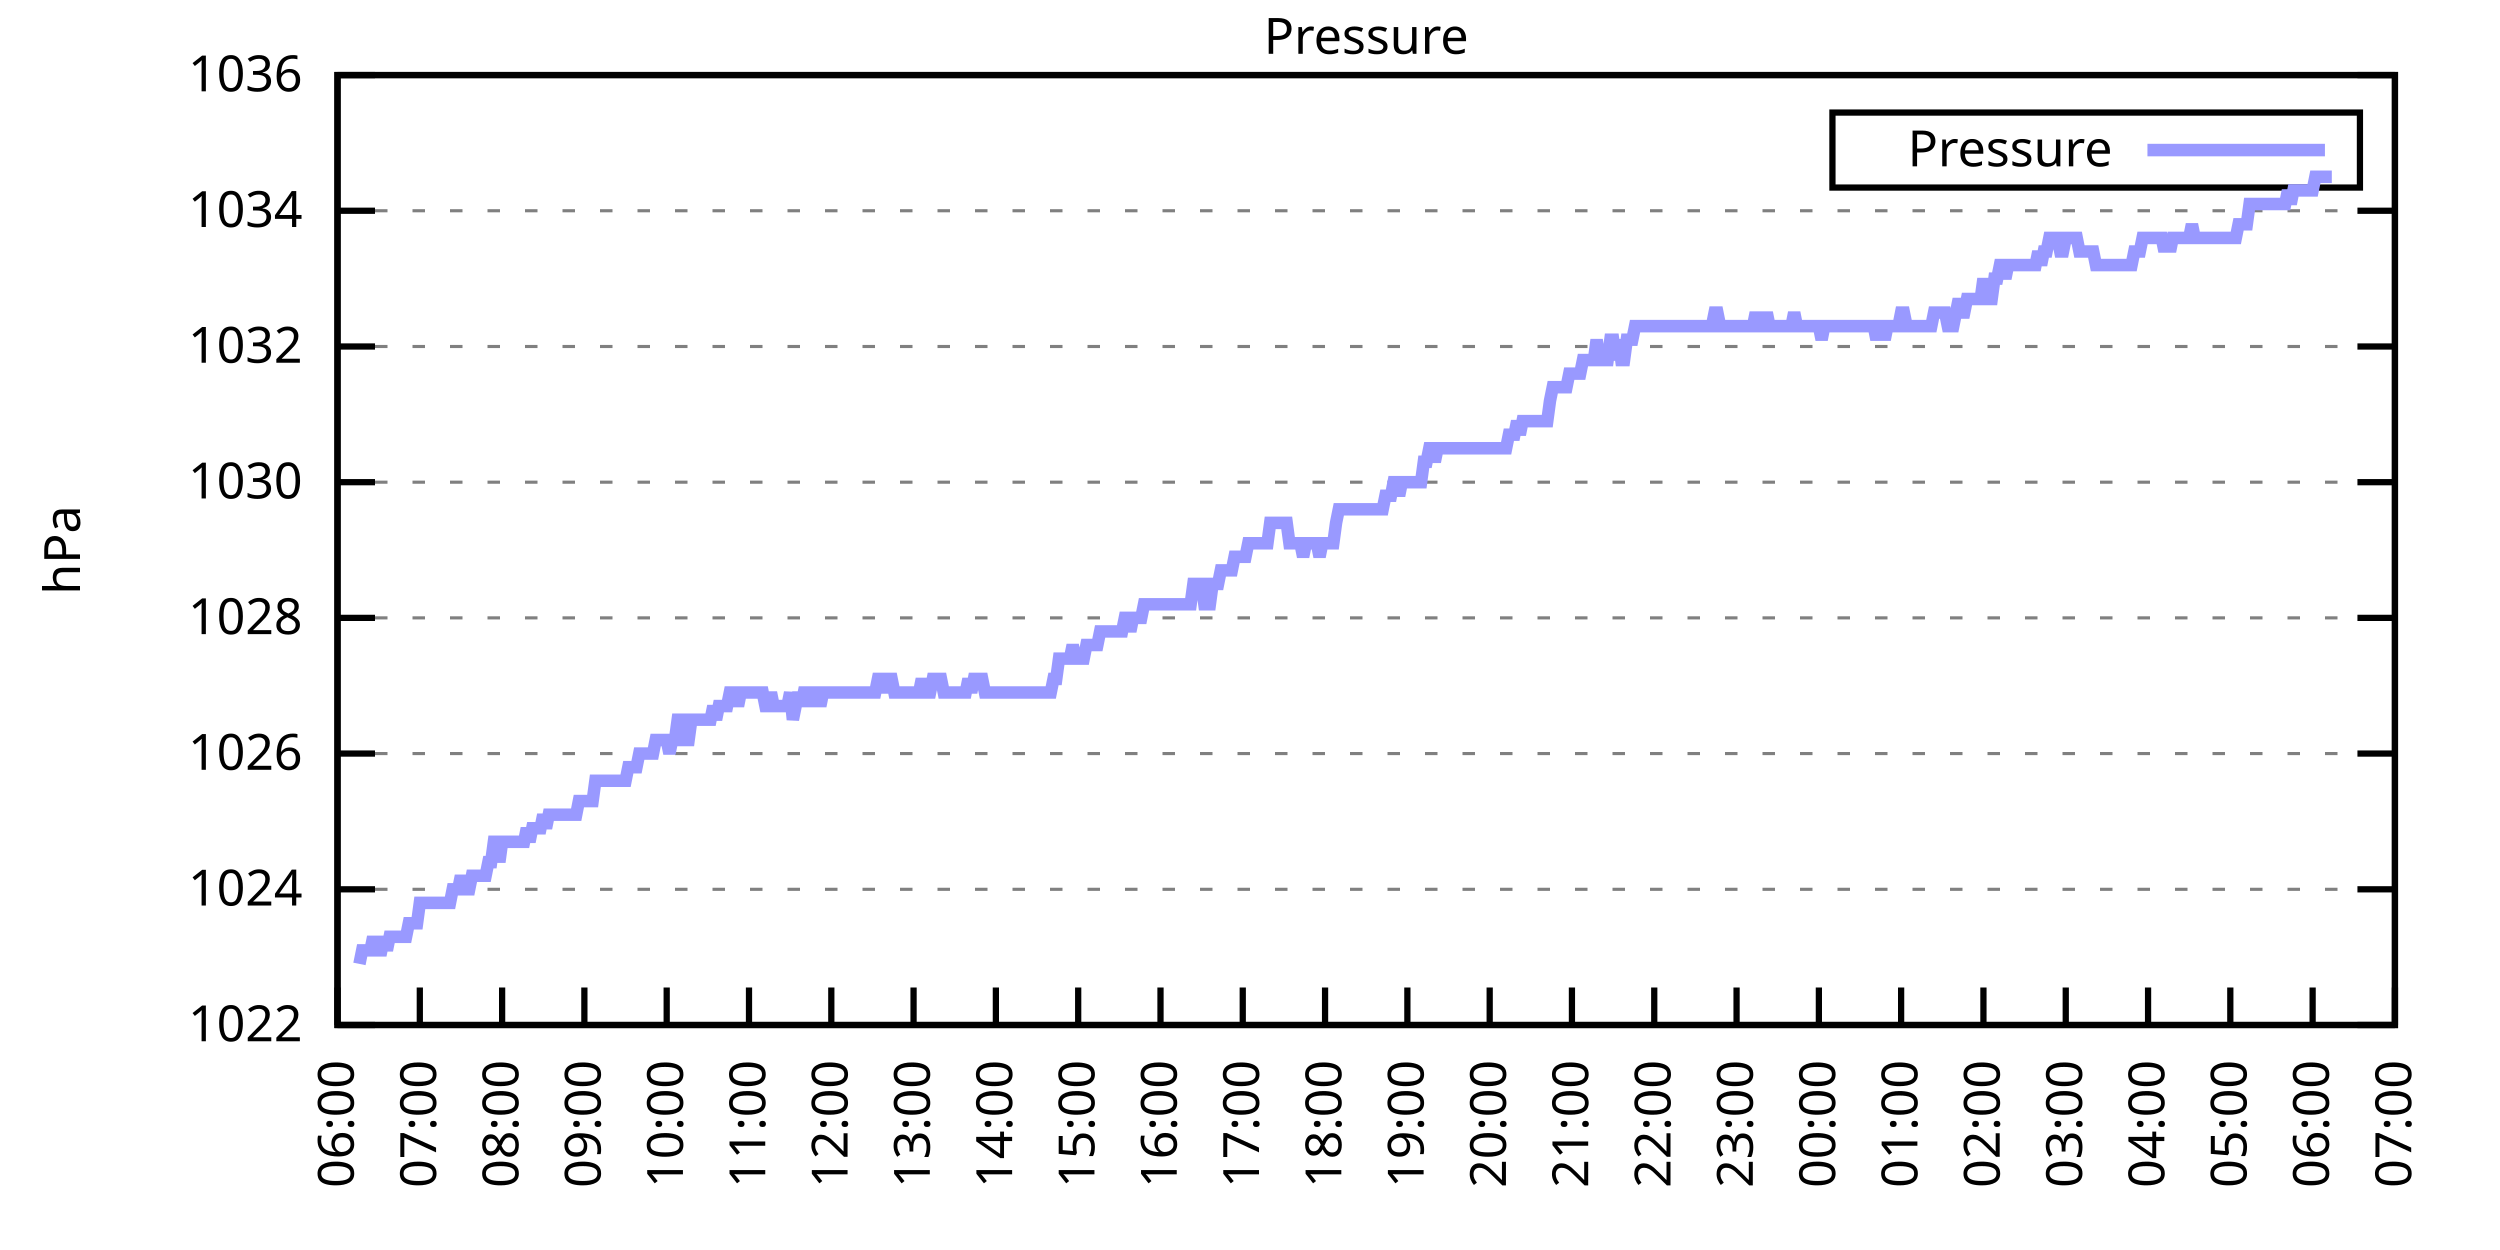
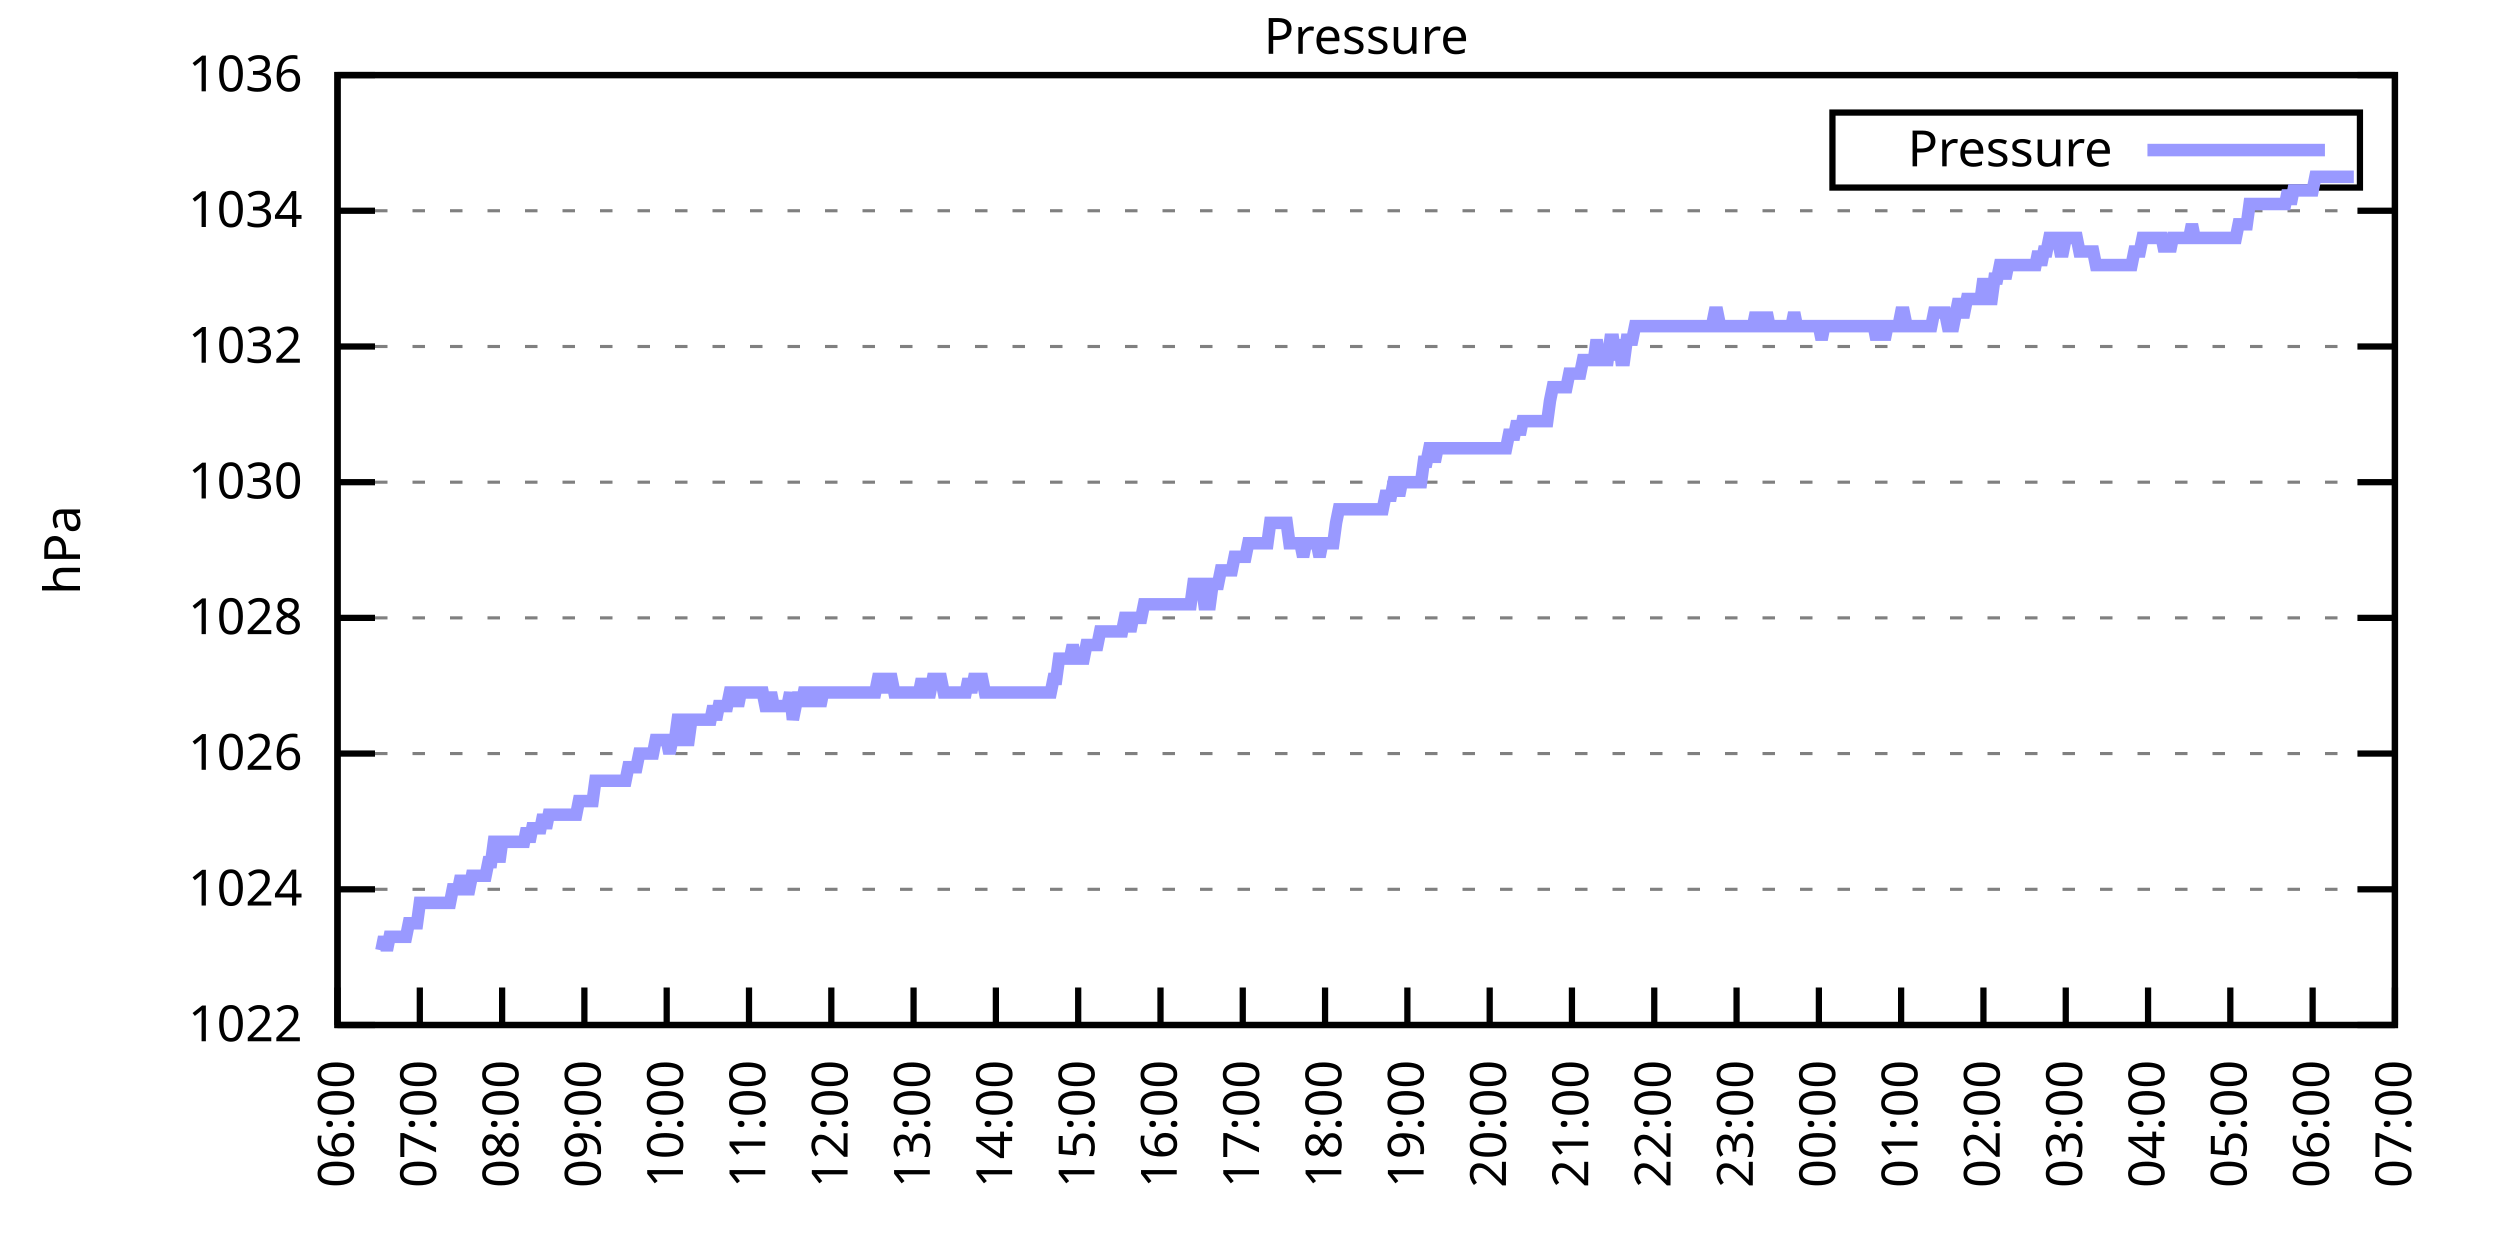
<svg xmlns="http://www.w3.org/2000/svg" xmlns:xlink="http://www.w3.org/1999/xlink" width="400" height="200" viewBox="0 0 400 200">
  <g id="gnuplot_canvas">
    <rect x="0" y="0" width="400" height="200" fill="none" />
    <defs>
      <circle id="gpDot" r="0.5" stroke-width="0.5" stroke="currentColor" />
      <path id="gpPt0" stroke-width="0.333" stroke="currentColor" d="M-1,0 h2 M0,-1 v2" />
      <path id="gpPt1" stroke-width="0.333" stroke="currentColor" d="M-1,-1 L1,1 M1,-1 L-1,1" />
      <path id="gpPt2" stroke-width="0.333" stroke="currentColor" d="M-1,0 L1,0 M0,-1 L0,1 M-1,-1 L1,1 M-1,1 L1,-1" />
      <rect id="gpPt3" stroke-width="0.333" stroke="currentColor" x="-1" y="-1" width="2" height="2" />
      <rect id="gpPt4" stroke-width="0.333" stroke="currentColor" fill="currentColor" x="-1" y="-1" width="2" height="2" />
      <circle id="gpPt5" stroke-width="0.333" stroke="currentColor" cx="0" cy="0" r="1" />
      <use xlink:href="#gpPt5" id="gpPt6" fill="currentColor" stroke="none" />
      <path id="gpPt7" stroke-width="0.333" stroke="currentColor" d="M0,-1.33 L-1.33,0.67 L1.33,0.67 z" />
      <use xlink:href="#gpPt7" id="gpPt8" fill="currentColor" stroke="none" />
      <use xlink:href="#gpPt7" id="gpPt9" stroke="currentColor" transform="rotate(180)" />
      <use xlink:href="#gpPt9" id="gpPt10" fill="currentColor" stroke="none" />
      <use xlink:href="#gpPt3" id="gpPt11" stroke="currentColor" transform="rotate(45)" />
      <use xlink:href="#gpPt11" id="gpPt12" fill="currentColor" stroke="none" />
      <path id="gpPt13" stroke-width="0.333" stroke="currentColor" d="M0,1.330 L1.265,0.411 L0.782,-1.067 L-0.782,-1.076 L-1.265,0.411 z" />
      <use xlink:href="#gpPt13" id="gpPt14" fill="currentColor" stroke="none" />
      <filter id="textbox" filterUnits="objectBoundingBox" x="0" y="0" height="1" width="1">
        <feFlood flood-color="white" flood-opacity="1" result="bgnd" />
        <feComposite in="SourceGraphic" in2="bgnd" operator="atop" />
      </filter>
      <filter id="greybox" filterUnits="objectBoundingBox" x="0" y="0" height="1" width="1">
        <feFlood flood-color="lightgrey" flood-opacity="1" result="grey" />
        <feComposite in="SourceGraphic" in2="grey" operator="atop" />
      </filter>
    </defs>
    <g fill="none" color="white" stroke="currentColor" stroke-width="1.00" stroke-linecap="butt" stroke-linejoin="miter">
</g>
    <g fill="none" color="black" stroke="currentColor" stroke-width="1.00" stroke-linecap="butt" stroke-linejoin="miter">
      <g stroke="none" shape-rendering="crispEdges">
        <polygon fill="rgb(255, 255, 255)" points="54.00,164.00 383.18,164.00 383.18,12.02 54.00,12.02 " />
      </g>
    </g>
    <g fill="none" color="black" stroke="currentColor" stroke-width="1.00" stroke-linecap="butt" stroke-linejoin="miter">
</g>
    <g fill="none" color="black" stroke="black" stroke-width="0.50" stroke-linecap="butt" stroke-linejoin="miter">
</g>
    <g fill="none" color="gray" stroke="currentColor" stroke-width="0.50" stroke-linecap="butt" stroke-linejoin="miter">
      <path stroke="gray" stroke-dasharray="2,4" class="gridline" d="M54.00,164.00 L383.19,164.00  " />
    </g>
    <g fill="none" color="gray" stroke="gray" stroke-width="1.00" stroke-linecap="butt" stroke-linejoin="miter">
</g>
    <g fill="none" color="black" stroke="currentColor" stroke-width="1.00" stroke-linecap="butt" stroke-linejoin="miter">
      <path stroke="black" d="M54.00,164.00 L60.00,164.00 M383.19,164.00 L377.19,164.00  " />
      <g transform="translate(48.40,166.60)" stroke="none" fill="black" font-family="Sans" font-size="8.00" text-anchor="end">
        <text>
          <tspan font-family="Sans"> 1022</tspan>
        </text>
      </g>
    </g>
    <g fill="none" color="black" stroke="currentColor" stroke-width="1.00" stroke-linecap="butt" stroke-linejoin="miter">
</g>
    <g fill="none" color="black" stroke="black" stroke-width="0.50" stroke-linecap="butt" stroke-linejoin="miter">
</g>
    <g fill="none" color="gray" stroke="currentColor" stroke-width="0.50" stroke-linecap="butt" stroke-linejoin="miter">
      <path stroke="gray" stroke-dasharray="2,4" class="gridline" d="M54.00,142.29 L383.19,142.29  " />
    </g>
    <g fill="none" color="gray" stroke="gray" stroke-width="1.00" stroke-linecap="butt" stroke-linejoin="miter">
</g>
    <g fill="none" color="black" stroke="currentColor" stroke-width="1.00" stroke-linecap="butt" stroke-linejoin="miter">
      <path stroke="black" d="M54.00,142.29 L60.00,142.29 M383.19,142.29 L377.19,142.29  " />
      <g transform="translate(48.40,144.89)" stroke="none" fill="black" font-family="Sans" font-size="8.00" text-anchor="end">
        <text>
          <tspan font-family="Sans"> 1024</tspan>
        </text>
      </g>
    </g>
    <g fill="none" color="black" stroke="currentColor" stroke-width="1.00" stroke-linecap="butt" stroke-linejoin="miter">
</g>
    <g fill="none" color="black" stroke="black" stroke-width="0.50" stroke-linecap="butt" stroke-linejoin="miter">
</g>
    <g fill="none" color="gray" stroke="currentColor" stroke-width="0.50" stroke-linecap="butt" stroke-linejoin="miter">
      <path stroke="gray" stroke-dasharray="2,4" class="gridline" d="M54.00,120.57 L383.19,120.57  " />
    </g>
    <g fill="none" color="gray" stroke="gray" stroke-width="1.00" stroke-linecap="butt" stroke-linejoin="miter">
</g>
    <g fill="none" color="black" stroke="currentColor" stroke-width="1.00" stroke-linecap="butt" stroke-linejoin="miter">
      <path stroke="black" d="M54.00,120.57 L60.00,120.57 M383.19,120.57 L377.19,120.57  " />
      <g transform="translate(48.40,123.17)" stroke="none" fill="black" font-family="Sans" font-size="8.00" text-anchor="end">
        <text>
          <tspan font-family="Sans"> 1026</tspan>
        </text>
      </g>
    </g>
    <g fill="none" color="black" stroke="currentColor" stroke-width="1.00" stroke-linecap="butt" stroke-linejoin="miter">
</g>
    <g fill="none" color="black" stroke="black" stroke-width="0.50" stroke-linecap="butt" stroke-linejoin="miter">
</g>
    <g fill="none" color="gray" stroke="currentColor" stroke-width="0.50" stroke-linecap="butt" stroke-linejoin="miter">
      <path stroke="gray" stroke-dasharray="2,4" class="gridline" d="M54.00,98.86 L383.19,98.86  " />
    </g>
    <g fill="none" color="gray" stroke="gray" stroke-width="1.00" stroke-linecap="butt" stroke-linejoin="miter">
</g>
    <g fill="none" color="black" stroke="currentColor" stroke-width="1.00" stroke-linecap="butt" stroke-linejoin="miter">
      <path stroke="black" d="M54.00,98.86 L60.00,98.86 M383.19,98.86 L377.19,98.86  " />
      <g transform="translate(48.40,101.46)" stroke="none" fill="black" font-family="Sans" font-size="8.00" text-anchor="end">
        <text>
          <tspan font-family="Sans"> 1028</tspan>
        </text>
      </g>
    </g>
    <g fill="none" color="black" stroke="currentColor" stroke-width="1.00" stroke-linecap="butt" stroke-linejoin="miter">
</g>
    <g fill="none" color="black" stroke="black" stroke-width="0.50" stroke-linecap="butt" stroke-linejoin="miter">
</g>
    <g fill="none" color="gray" stroke="currentColor" stroke-width="0.50" stroke-linecap="butt" stroke-linejoin="miter">
      <path stroke="gray" stroke-dasharray="2,4" class="gridline" d="M54.00,77.15 L383.19,77.15  " />
    </g>
    <g fill="none" color="gray" stroke="gray" stroke-width="1.00" stroke-linecap="butt" stroke-linejoin="miter">
</g>
    <g fill="none" color="black" stroke="currentColor" stroke-width="1.00" stroke-linecap="butt" stroke-linejoin="miter">
      <path stroke="black" d="M54.00,77.15 L60.00,77.15 M383.19,77.15 L377.19,77.15  " />
      <g transform="translate(48.40,79.75)" stroke="none" fill="black" font-family="Sans" font-size="8.00" text-anchor="end">
        <text>
          <tspan font-family="Sans"> 1030</tspan>
        </text>
      </g>
    </g>
    <g fill="none" color="black" stroke="currentColor" stroke-width="1.00" stroke-linecap="butt" stroke-linejoin="miter">
</g>
    <g fill="none" color="black" stroke="black" stroke-width="0.50" stroke-linecap="butt" stroke-linejoin="miter">
</g>
    <g fill="none" color="gray" stroke="currentColor" stroke-width="0.50" stroke-linecap="butt" stroke-linejoin="miter">
      <path stroke="gray" stroke-dasharray="2,4" class="gridline" d="M54.00,55.44 L383.19,55.44  " />
    </g>
    <g fill="none" color="gray" stroke="gray" stroke-width="1.00" stroke-linecap="butt" stroke-linejoin="miter">
</g>
    <g fill="none" color="black" stroke="currentColor" stroke-width="1.00" stroke-linecap="butt" stroke-linejoin="miter">
      <path stroke="black" d="M54.00,55.44 L60.00,55.44 M383.19,55.44 L377.19,55.44  " />
      <g transform="translate(48.40,58.04)" stroke="none" fill="black" font-family="Sans" font-size="8.00" text-anchor="end">
        <text>
          <tspan font-family="Sans"> 1032</tspan>
        </text>
      </g>
    </g>
    <g fill="none" color="black" stroke="currentColor" stroke-width="1.00" stroke-linecap="butt" stroke-linejoin="miter">
</g>
    <g fill="none" color="black" stroke="black" stroke-width="0.50" stroke-linecap="butt" stroke-linejoin="miter">
</g>
    <g fill="none" color="gray" stroke="currentColor" stroke-width="0.50" stroke-linecap="butt" stroke-linejoin="miter">
      <path stroke="gray" stroke-dasharray="2,4" class="gridline" d="M54.00,33.72 L383.19,33.72  " />
    </g>
    <g fill="none" color="gray" stroke="gray" stroke-width="1.00" stroke-linecap="butt" stroke-linejoin="miter">
</g>
    <g fill="none" color="black" stroke="currentColor" stroke-width="1.00" stroke-linecap="butt" stroke-linejoin="miter">
      <path stroke="black" d="M54.00,33.72 L60.00,33.72 M383.19,33.72 L377.19,33.72  " />
      <g transform="translate(48.40,36.32)" stroke="none" fill="black" font-family="Sans" font-size="8.00" text-anchor="end">
        <text>
          <tspan font-family="Sans"> 1034</tspan>
        </text>
      </g>
    </g>
    <g fill="none" color="black" stroke="currentColor" stroke-width="1.00" stroke-linecap="butt" stroke-linejoin="miter">
</g>
    <g fill="none" color="black" stroke="black" stroke-width="0.50" stroke-linecap="butt" stroke-linejoin="miter">
</g>
    <g fill="none" color="gray" stroke="currentColor" stroke-width="0.50" stroke-linecap="butt" stroke-linejoin="miter">
      <path stroke="gray" stroke-dasharray="2,4" class="gridline" d="M54.00,12.01 L383.19,12.01  " />
    </g>
    <g fill="none" color="gray" stroke="gray" stroke-width="1.00" stroke-linecap="butt" stroke-linejoin="miter">
</g>
    <g fill="none" color="black" stroke="currentColor" stroke-width="1.00" stroke-linecap="butt" stroke-linejoin="miter">
      <path stroke="black" d="M54.00,12.01 L60.00,12.01 M383.19,12.01 L377.19,12.01  " />
      <g transform="translate(48.40,14.61)" stroke="none" fill="black" font-family="Sans" font-size="8.00" text-anchor="end">
        <text>
          <tspan font-family="Sans"> 1036</tspan>
        </text>
      </g>
    </g>
    <g fill="none" color="black" stroke="currentColor" stroke-width="1.00" stroke-linecap="butt" stroke-linejoin="miter">
      <path stroke="black" d="M54.00,164.00 L54.00,158.00  " />
      <g transform="translate(56.60,169.60) rotate(270.00)" stroke="none" fill="black" font-family="Sans" font-size="8.00" text-anchor="end">
        <text>
          <tspan font-family="Sans">06:00</tspan>
        </text>
      </g>
    </g>
    <g fill="none" color="black" stroke="currentColor" stroke-width="1.00" stroke-linecap="butt" stroke-linejoin="miter">
      <path stroke="black" d="M67.17,164.00 L67.17,158.00  " />
      <g transform="translate(69.77,169.60) rotate(270.00)" stroke="none" fill="black" font-family="Sans" font-size="8.00" text-anchor="end">
        <text>
          <tspan font-family="Sans">07:00</tspan>
        </text>
      </g>
    </g>
    <g fill="none" color="black" stroke="currentColor" stroke-width="1.00" stroke-linecap="butt" stroke-linejoin="miter">
      <path stroke="black" d="M80.34,164.00 L80.34,158.00  " />
      <g transform="translate(82.94,169.60) rotate(270.00)" stroke="none" fill="black" font-family="Sans" font-size="8.00" text-anchor="end">
        <text>
          <tspan font-family="Sans">08:00</tspan>
        </text>
      </g>
    </g>
    <g fill="none" color="black" stroke="currentColor" stroke-width="1.00" stroke-linecap="butt" stroke-linejoin="miter">
      <path stroke="black" d="M93.50,164.00 L93.50,158.00  " />
      <g transform="translate(96.10,169.60) rotate(270.00)" stroke="none" fill="black" font-family="Sans" font-size="8.00" text-anchor="end">
        <text>
          <tspan font-family="Sans">09:00</tspan>
        </text>
      </g>
    </g>
    <g fill="none" color="black" stroke="currentColor" stroke-width="1.00" stroke-linecap="butt" stroke-linejoin="miter">
      <path stroke="black" d="M106.67,164.00 L106.67,158.00  " />
      <g transform="translate(109.27,169.60) rotate(270.00)" stroke="none" fill="black" font-family="Sans" font-size="8.00" text-anchor="end">
        <text>
          <tspan font-family="Sans">10:00</tspan>
        </text>
      </g>
    </g>
    <g fill="none" color="black" stroke="currentColor" stroke-width="1.00" stroke-linecap="butt" stroke-linejoin="miter">
      <path stroke="black" d="M119.84,164.00 L119.84,158.00  " />
      <g transform="translate(122.44,169.60) rotate(270.00)" stroke="none" fill="black" font-family="Sans" font-size="8.00" text-anchor="end">
        <text>
          <tspan font-family="Sans">11:00</tspan>
        </text>
      </g>
    </g>
    <g fill="none" color="black" stroke="currentColor" stroke-width="1.00" stroke-linecap="butt" stroke-linejoin="miter">
      <path stroke="black" d="M133.01,164.00 L133.01,158.00  " />
      <g transform="translate(135.61,169.60) rotate(270.00)" stroke="none" fill="black" font-family="Sans" font-size="8.00" text-anchor="end">
        <text>
          <tspan font-family="Sans">12:00</tspan>
        </text>
      </g>
    </g>
    <g fill="none" color="black" stroke="currentColor" stroke-width="1.00" stroke-linecap="butt" stroke-linejoin="miter">
      <path stroke="black" d="M146.17,164.00 L146.17,158.00  " />
      <g transform="translate(148.77,169.60) rotate(270.00)" stroke="none" fill="black" font-family="Sans" font-size="8.00" text-anchor="end">
        <text>
          <tspan font-family="Sans">13:00</tspan>
        </text>
      </g>
    </g>
    <g fill="none" color="black" stroke="currentColor" stroke-width="1.00" stroke-linecap="butt" stroke-linejoin="miter">
      <path stroke="black" d="M159.34,164.00 L159.34,158.00  " />
      <g transform="translate(161.94,169.60) rotate(270.00)" stroke="none" fill="black" font-family="Sans" font-size="8.00" text-anchor="end">
        <text>
          <tspan font-family="Sans">14:00</tspan>
        </text>
      </g>
    </g>
    <g fill="none" color="black" stroke="currentColor" stroke-width="1.00" stroke-linecap="butt" stroke-linejoin="miter">
      <path stroke="black" d="M172.51,164.00 L172.51,158.00  " />
      <g transform="translate(175.11,169.60) rotate(270.00)" stroke="none" fill="black" font-family="Sans" font-size="8.00" text-anchor="end">
        <text>
          <tspan font-family="Sans">15:00</tspan>
        </text>
      </g>
    </g>
    <g fill="none" color="black" stroke="currentColor" stroke-width="1.00" stroke-linecap="butt" stroke-linejoin="miter">
      <path stroke="black" d="M185.68,164.00 L185.68,158.00  " />
      <g transform="translate(188.28,169.60) rotate(270.00)" stroke="none" fill="black" font-family="Sans" font-size="8.00" text-anchor="end">
        <text>
          <tspan font-family="Sans">16:00</tspan>
        </text>
      </g>
    </g>
    <g fill="none" color="black" stroke="currentColor" stroke-width="1.00" stroke-linecap="butt" stroke-linejoin="miter">
      <path stroke="black" d="M198.84,164.00 L198.84,158.00  " />
      <g transform="translate(201.44,169.60) rotate(270.00)" stroke="none" fill="black" font-family="Sans" font-size="8.00" text-anchor="end">
        <text>
          <tspan font-family="Sans">17:00</tspan>
        </text>
      </g>
    </g>
    <g fill="none" color="black" stroke="currentColor" stroke-width="1.00" stroke-linecap="butt" stroke-linejoin="miter">
      <path stroke="black" d="M212.01,164.00 L212.01,158.00  " />
      <g transform="translate(214.61,169.60) rotate(270.00)" stroke="none" fill="black" font-family="Sans" font-size="8.00" text-anchor="end">
        <text>
          <tspan font-family="Sans">18:00</tspan>
        </text>
      </g>
    </g>
    <g fill="none" color="black" stroke="currentColor" stroke-width="1.00" stroke-linecap="butt" stroke-linejoin="miter">
      <path stroke="black" d="M225.18,164.00 L225.18,158.00  " />
      <g transform="translate(227.78,169.60) rotate(270.00)" stroke="none" fill="black" font-family="Sans" font-size="8.00" text-anchor="end">
        <text>
          <tspan font-family="Sans">19:00</tspan>
        </text>
      </g>
    </g>
    <g fill="none" color="black" stroke="currentColor" stroke-width="1.00" stroke-linecap="butt" stroke-linejoin="miter">
      <path stroke="black" d="M238.35,164.00 L238.35,158.00  " />
      <g transform="translate(240.95,169.60) rotate(270.00)" stroke="none" fill="black" font-family="Sans" font-size="8.00" text-anchor="end">
        <text>
          <tspan font-family="Sans">20:00</tspan>
        </text>
      </g>
    </g>
    <g fill="none" color="black" stroke="currentColor" stroke-width="1.00" stroke-linecap="butt" stroke-linejoin="miter">
      <path stroke="black" d="M251.51,164.00 L251.51,158.00  " />
      <g transform="translate(254.11,169.60) rotate(270.00)" stroke="none" fill="black" font-family="Sans" font-size="8.00" text-anchor="end">
        <text>
          <tspan font-family="Sans">21:00</tspan>
        </text>
      </g>
    </g>
    <g fill="none" color="black" stroke="currentColor" stroke-width="1.00" stroke-linecap="butt" stroke-linejoin="miter">
      <path stroke="black" d="M264.68,164.00 L264.68,158.00  " />
      <g transform="translate(267.28,169.60) rotate(270.00)" stroke="none" fill="black" font-family="Sans" font-size="8.00" text-anchor="end">
        <text>
          <tspan font-family="Sans">22:00</tspan>
        </text>
      </g>
    </g>
    <g fill="none" color="black" stroke="currentColor" stroke-width="1.00" stroke-linecap="butt" stroke-linejoin="miter">
      <path stroke="black" d="M277.85,164.00 L277.85,158.00  " />
      <g transform="translate(280.45,169.60) rotate(270.00)" stroke="none" fill="black" font-family="Sans" font-size="8.00" text-anchor="end">
        <text>
          <tspan font-family="Sans">23:00</tspan>
        </text>
      </g>
    </g>
    <g fill="none" color="black" stroke="currentColor" stroke-width="1.00" stroke-linecap="butt" stroke-linejoin="miter">
      <path stroke="black" d="M291.02,164.00 L291.02,158.00  " />
      <g transform="translate(293.62,169.60) rotate(270.00)" stroke="none" fill="black" font-family="Sans" font-size="8.00" text-anchor="end">
        <text>
          <tspan font-family="Sans">00:00</tspan>
        </text>
      </g>
    </g>
    <g fill="none" color="black" stroke="currentColor" stroke-width="1.00" stroke-linecap="butt" stroke-linejoin="miter">
      <path stroke="black" d="M304.18,164.00 L304.18,158.00  " />
      <g transform="translate(306.78,169.60) rotate(270.00)" stroke="none" fill="black" font-family="Sans" font-size="8.00" text-anchor="end">
        <text>
          <tspan font-family="Sans">01:00</tspan>
        </text>
      </g>
    </g>
    <g fill="none" color="black" stroke="currentColor" stroke-width="1.00" stroke-linecap="butt" stroke-linejoin="miter">
      <path stroke="black" d="M317.35,164.00 L317.35,158.00  " />
      <g transform="translate(319.95,169.60) rotate(270.00)" stroke="none" fill="black" font-family="Sans" font-size="8.00" text-anchor="end">
        <text>
          <tspan font-family="Sans">02:00</tspan>
        </text>
      </g>
    </g>
    <g fill="none" color="black" stroke="currentColor" stroke-width="1.00" stroke-linecap="butt" stroke-linejoin="miter">
      <path stroke="black" d="M330.52,164.00 L330.52,158.00  " />
      <g transform="translate(333.12,169.60) rotate(270.00)" stroke="none" fill="black" font-family="Sans" font-size="8.00" text-anchor="end">
        <text>
          <tspan font-family="Sans">03:00</tspan>
        </text>
      </g>
    </g>
    <g fill="none" color="black" stroke="currentColor" stroke-width="1.00" stroke-linecap="butt" stroke-linejoin="miter">
      <path stroke="black" d="M343.69,164.00 L343.69,158.00  " />
      <g transform="translate(346.29,169.60) rotate(270.00)" stroke="none" fill="black" font-family="Sans" font-size="8.00" text-anchor="end">
        <text>
          <tspan font-family="Sans">04:00</tspan>
        </text>
      </g>
    </g>
    <g fill="none" color="black" stroke="currentColor" stroke-width="1.00" stroke-linecap="butt" stroke-linejoin="miter">
      <path stroke="black" d="M356.85,164.00 L356.85,158.00  " />
      <g transform="translate(359.45,169.60) rotate(270.00)" stroke="none" fill="black" font-family="Sans" font-size="8.00" text-anchor="end">
        <text>
          <tspan font-family="Sans">05:00</tspan>
        </text>
      </g>
    </g>
    <g fill="none" color="black" stroke="currentColor" stroke-width="1.00" stroke-linecap="butt" stroke-linejoin="miter">
      <path stroke="black" d="M370.02,164.00 L370.02,158.00  " />
      <g transform="translate(372.62,169.60) rotate(270.00)" stroke="none" fill="black" font-family="Sans" font-size="8.00" text-anchor="end">
        <text>
          <tspan font-family="Sans">06:00</tspan>
        </text>
      </g>
    </g>
    <g fill="none" color="black" stroke="currentColor" stroke-width="1.00" stroke-linecap="butt" stroke-linejoin="miter">
      <path stroke="black" d="M383.19,164.00 L383.19,158.00  " />
      <g transform="translate(385.79,169.60) rotate(270.00)" stroke="none" fill="black" font-family="Sans" font-size="8.00" text-anchor="end">
        <text>
          <tspan font-family="Sans">07:00</tspan>
        </text>
      </g>
    </g>
    <g fill="none" color="black" stroke="currentColor" stroke-width="1.00" stroke-linecap="butt" stroke-linejoin="miter">
</g>
    <g fill="none" color="black" stroke="currentColor" stroke-width="1.00" stroke-linecap="butt" stroke-linejoin="miter">
      <path stroke="black" d="M54.00,12.01 L54.00,164.00 L383.19,164.00 L383.19,12.01 L54.00,12.01 Z  " />
    </g>
    <g fill="none" color="black" stroke="currentColor" stroke-width="1.00" stroke-linecap="butt" stroke-linejoin="miter">
</g>
    <g fill="none" color="black" stroke="currentColor" stroke-width="1.00" stroke-linecap="butt" stroke-linejoin="miter">
      <path stroke="black" d="M293.19,30.01 L293.19,18.01 L377.59,18.01 L377.59,30.01 L293.19,30.01 Z  " />
    </g>
    <g id="Pressure_plot_1">
      <g fill="none" color="white" stroke="black" stroke-width="2.00" stroke-linecap="butt" stroke-linejoin="miter">
</g>
      <g fill="none" color="black" stroke="currentColor" stroke-width="2.00" stroke-linecap="butt" stroke-linejoin="miter">
        <g transform="translate(337.99,26.61)" stroke="none" fill="black" font-family="Sans" font-size="8.00" text-anchor="end">
          <text>
            <tspan font-family="Sans">Pressure</tspan>
          </text>
        </g>
      </g>
      <g fill="none" color="black" stroke="currentColor" stroke-width="2.00" stroke-linecap="butt" stroke-linejoin="miter">
-         <path stroke="rgb(153, 153, 255)" d="M343.59,24.01 L371.99,24.01 M57.51,154.23 L57.95,152.06 L58.39,152.06 L58.83,152.06 L59.27,152.06 L59.71,149.89   L60.14,152.06 L60.58,152.06 L61.02,152.06 L61.46,149.89 L61.90,152.06 L62.34,149.89 L62.78,149.89 L63.22,149.89   L63.66,149.89 L64.10,149.89 L64.53,149.89 L64.97,149.89 L65.41,147.72 L65.85,147.72 L66.29,147.72 L66.73,147.72   L67.17,144.46 L67.61,144.46 L68.05,144.46 L68.48,144.46 L68.92,144.46 L69.36,144.46 L69.80,144.46 L70.24,144.46   L70.68,144.46 L71.12,144.46 L71.56,144.46 L72.00,144.46 L72.43,142.29 L72.87,142.29 L73.31,142.29 L73.75,140.12   L74.19,142.29 L74.63,142.29 L75.07,142.29 L75.51,140.12 L75.95,140.12 L76.38,140.12 L76.82,140.12 L77.26,140.12   L77.70,140.12 L78.14,137.94 L78.58,137.94 L79.02,134.69 L79.46,134.69 L79.90,137.94 L80.34,134.69 L80.77,134.69   L81.21,134.69 L81.65,134.69 L82.09,134.69 L82.53,134.69 L82.97,134.69 L83.41,134.69 L83.85,134.69 L84.29,132.52   L84.72,134.69 L85.16,132.52 L85.60,132.52 L86.04,132.52 L86.48,132.52 L86.92,130.35 L87.36,132.52 L87.80,130.35   L88.24,130.35 L88.67,130.35 L89.11,130.35 L89.55,130.35 L89.99,130.35 L90.43,130.35 L90.87,130.35 L91.31,130.35   L91.75,130.35 L92.19,130.35 L92.62,128.17 L93.06,128.17 L93.50,128.17 L93.94,128.17 L94.38,128.17 L94.82,128.17   L95.26,124.92 L95.70,124.92 L96.14,124.92 L96.58,124.92 L97.01,124.92 L97.45,124.92 L97.89,124.92 L98.33,124.92   L98.77,124.92 L99.21,124.92 L99.65,124.92 L100.09,124.92 L100.53,122.75 L100.96,122.75 L101.40,122.75 L101.84,122.75   L102.28,120.57 L102.72,120.57 L103.16,120.57 L103.60,120.57 L104.04,120.57 L104.48,120.57 L104.91,118.40 L105.35,118.40   L105.79,118.40 L106.23,118.40 L106.67,118.40 L107.11,120.57 L107.55,118.40 L107.99,118.40 L108.43,115.15 L108.87,115.15   L109.30,118.40 L109.74,118.40 L110.18,118.40 L110.62,115.15 L111.06,115.15 L111.50,115.15 L111.94,115.15 L112.38,115.15   L112.82,115.15 L113.25,115.15 L113.69,115.15 L114.13,112.97 L114.57,115.15 L115.01,112.97 L115.45,112.97 L115.89,112.97   L116.33,112.97 L116.77,110.80 L117.20,110.80 L117.64,110.80 L118.08,112.97 L118.52,110.80 L118.96,110.80 L119.40,110.80   L119.84,110.80 L120.28,110.80 L120.72,110.80 L121.15,110.80 L121.59,110.80 L122.03,110.80 L122.47,112.97 L122.91,112.97   L123.35,110.80 L123.79,112.97 L124.23,112.97 L124.67,112.97 L125.11,112.97 L125.54,112.97 L125.98,112.97 L126.42,110.80   L126.86,115.15 L127.30,112.97 L127.74,110.80 L128.18,112.97 L128.62,110.80 L129.06,110.80 L129.49,110.80 L129.93,112.97   L130.37,110.80 L130.81,110.80 L131.25,112.97 L131.69,110.80 L132.13,110.80 L132.57,110.80 L133.01,110.80 L133.44,110.80   L133.88,110.80 L134.32,110.80 L134.76,110.80 L135.20,110.80 L135.64,110.80 L136.08,110.80 L136.52,110.80 L136.96,110.80   L137.39,110.80 L137.83,110.80 L138.27,110.80 L138.71,110.80 L139.15,110.80 L139.59,110.80 L140.03,110.80 L140.47,108.63   L140.91,108.63 L141.35,110.80 L141.78,108.63 L142.22,108.63 L142.66,108.63 L143.10,110.80 L143.54,110.80 L143.98,110.80   L144.42,110.80 L144.86,110.80 L145.30,110.80 L145.73,110.80 L146.17,110.80 L146.61,110.80 L147.05,110.80 L147.49,108.63   L147.93,110.80 L148.37,110.80 L148.81,110.80 L149.25,108.63 L149.68,108.63 L150.12,108.63 L150.56,108.63 L151.00,110.80   L151.44,110.80 L151.88,110.80 L152.32,110.80 L152.76,110.80 L153.20,110.80 L153.63,110.80 L154.07,110.80 L154.51,110.80   L154.95,108.63 L155.39,110.80 L155.83,108.63 L156.27,108.63 L156.71,108.63 L157.15,108.63 L157.59,110.80 L158.02,110.80   L158.46,110.80 L158.90,110.80 L159.34,110.80 L159.78,110.80 L160.22,110.80 L160.66,110.80 L161.10,110.80 L161.54,110.80   L161.97,110.80 L162.41,110.80 L162.85,110.80 L163.29,110.80 L163.73,110.80 L164.17,110.80 L164.61,110.80 L165.05,110.80   L165.49,110.80 L165.92,110.80 L166.36,110.80 L166.80,110.80 L167.24,110.80 L167.68,110.80 L168.12,110.80 L168.56,108.63   L169.00,108.63 L169.44,105.38 L169.87,105.38 L170.31,105.38 L170.75,105.38 L171.19,105.38 L171.63,103.20 L172.07,105.38   L172.51,105.38 L172.95,105.38 L173.39,105.38 L173.83,103.20 L174.26,103.20 L174.70,103.20 L175.14,103.20 L175.58,103.20   L176.02,101.03 L176.46,101.03 L176.90,101.03 L177.34,101.03 L177.78,101.03 L178.21,101.03 L178.65,101.03 L179.09,101.03   L179.53,101.03 L179.97,98.86 L180.41,98.86 L180.85,101.03 L181.29,98.86 L181.73,98.86 L182.16,98.86 L182.60,98.86   L183.04,96.69 L183.48,96.69 L183.92,96.69 L184.36,96.69 L184.80,96.69 L185.24,96.69 L185.68,96.69 L186.11,96.69   L186.55,96.69 L186.99,96.69 L187.43,96.69 L187.87,96.69 L188.31,96.69 L188.75,96.69 L189.19,96.69 L189.63,96.69   L190.07,96.69 L190.50,96.69 L190.94,93.43 L191.38,93.43 L191.82,93.43 L192.26,93.43 L192.70,96.69 L193.14,96.69   L193.58,96.69 L194.02,93.43 L194.45,93.43 L194.89,93.43 L195.33,91.26 L195.77,91.26 L196.21,91.26 L196.65,91.26   L197.09,91.26 L197.53,89.09 L197.97,89.09 L198.40,89.09 L198.84,89.09 L199.28,89.09 L199.72,86.92 L200.16,86.92   L200.60,86.92 L201.04,86.92 L201.48,86.92 L201.92,86.92 L202.35,86.92 L202.79,86.92 L203.23,83.66 L203.67,83.66   L204.11,83.66 L204.55,83.66 L204.99,83.66 L205.43,83.66 L205.87,83.66 L206.31,86.92 L206.74,86.92 L207.18,86.92   L207.62,86.92 L208.06,86.92 L208.50,89.09 L208.94,86.92 L209.38,86.92 L209.82,86.92 L210.26,86.92 L210.69,86.92   L211.13,89.09 L211.57,86.92 L212.01,86.92 L212.45,86.92 L212.89,86.92 L213.33,86.92 L213.77,83.66 L214.21,81.49   L214.64,81.49 L215.08,81.49 L215.52,81.49 L215.96,81.49 L216.40,81.49 L216.84,81.49 L217.28,81.49 L217.72,81.49   L218.16,81.49 L218.60,81.49 L219.03,81.49 L219.47,81.49 L219.91,81.49 L220.35,81.49 L220.79,81.49 L221.23,81.49   L221.67,79.32 L222.11,79.32 L222.55,79.32 L222.98,77.15 L223.42,77.15 L223.86,79.32 L224.30,77.15 L224.74,77.15   L225.18,77.15 L225.62,77.15 L226.06,77.15 L226.50,77.15 L226.93,77.15 L227.37,77.15 L227.81,73.89 L228.25,73.89   L228.69,71.72 L229.13,71.72 L229.57,73.89 L230.01,71.72 L230.45,71.72 L230.88,71.72 L231.32,71.72 L231.76,71.72   L232.20,71.72 L232.64,71.72 L233.08,71.72 L233.52,71.72 L233.96,71.72 L234.40,71.72 L234.84,71.72 L235.27,71.72   L235.71,71.72 L236.15,71.72 L236.59,71.72 L237.03,71.72 L237.47,71.72 L237.91,71.72 L238.35,71.72 L238.79,71.72   L239.22,71.72 L239.66,71.72 L240.10,71.72 L240.54,71.72 L240.98,71.72 L241.42,69.55 L241.86,69.55 L242.30,69.55   L242.74,67.38 L243.17,69.55 L243.61,67.38 L244.05,67.38 L244.49,67.38 L244.93,67.38 L245.37,67.38 L245.81,67.38   L246.25,67.38 L246.69,67.38 L247.12,67.38 L247.56,67.38 L248.00,64.12 L248.44,61.95 L248.88,61.95 L249.32,61.95   L249.76,61.95 L250.20,61.95 L250.64,61.95 L251.08,59.78 L251.51,59.78 L251.95,59.78 L252.39,59.78 L252.83,59.78   L253.27,57.61 L253.71,57.61 L254.15,57.61 L254.59,57.61 L255.03,57.61 L255.46,54.35 L255.90,57.61 L256.34,57.61   L256.78,57.61 L257.22,57.61 L257.66,54.35 L258.10,54.35 L258.54,57.61 L258.98,54.35 L259.41,57.61 L259.85,57.61   L260.29,54.35 L260.73,54.35 L261.17,54.35 L261.61,52.18 L262.05,52.18 L262.49,52.18 L262.93,52.18 L263.36,52.18   L263.80,52.18 L264.24,52.18 L264.68,52.18 L265.12,52.18 L265.56,52.18 L266.00,52.18 L266.44,52.18 L266.88,52.18   L267.32,52.18 L267.75,52.18 L268.19,52.18 L268.63,52.18 L269.07,52.18 L269.51,52.18 L269.95,52.18 L270.39,52.18   L270.83,52.18 L271.27,52.18 L271.70,52.18 L272.14,52.18 L272.58,52.18 L273.02,52.18 L273.46,52.18 L273.90,52.18   L274.34,50.01 L274.78,50.01 L275.22,52.18 L275.65,52.18 L276.09,52.18 L276.53,52.18 L276.97,52.18 L277.41,52.18   L277.85,52.18 L278.29,52.18 L278.73,52.18 L279.17,52.18 L279.60,52.18 L280.04,52.18 L280.48,52.18 L280.92,50.01   L281.36,52.18 L281.80,52.18 L282.24,52.18 L282.68,50.01 L283.12,52.18 L283.56,52.18 L283.99,52.18 L284.43,52.18   L284.87,52.18 L285.31,52.18 L285.75,52.18 L286.19,52.18 L286.63,52.18 L287.07,50.01 L287.51,52.18 L287.94,52.18   L288.38,52.18 L288.82,52.18 L289.26,52.18 L289.70,52.18 L290.14,52.18 L290.58,52.18 L291.02,52.18 L291.46,54.35   L291.89,52.18 L292.33,52.18 L292.77,52.18 L293.21,52.18 L293.65,52.18 L294.09,52.18 L294.53,52.18 L294.97,52.18   L295.41,52.18 L295.84,52.18 L296.28,52.18 L296.72,52.18 L297.16,52.18 L297.60,52.18 L298.04,52.18 L298.48,52.18   L298.92,52.18 L299.36,52.18 L299.80,52.18 L300.23,54.35 L300.67,52.18 L301.11,52.18 L301.55,54.35 L301.99,52.18   L302.43,52.18 L302.87,52.18 L303.31,52.18 L303.75,52.18 L304.18,50.01 L304.62,50.01 L305.06,52.18 L305.50,52.18   L305.94,52.18 L306.38,52.18 L306.82,52.18 L307.26,52.18 L307.70,52.18 L308.13,52.18 L308.57,52.18 L309.01,52.18   L309.45,50.01 L309.89,50.01 L310.33,50.01 L310.77,50.01 L311.21,50.01 L311.65,52.18 L312.08,52.18 L312.52,52.18   L312.96,50.01 L313.40,47.84 L313.84,50.01 L314.28,50.01 L314.72,47.84 L315.16,47.84 L315.60,47.84 L316.04,47.84   L316.47,47.84 L316.91,47.84 L317.35,44.58 L317.79,47.84 L318.23,47.84 L318.67,47.84 L319.11,44.58 L319.55,44.58   L319.99,42.41 L320.42,42.41 L320.86,44.58 L321.30,42.41 L321.74,42.41 L322.18,42.41 L322.62,42.41 L323.06,42.41   L323.50,42.41 L323.94,42.41 L324.37,42.41 L324.81,42.41 L325.25,42.41 L325.69,42.41 L326.13,40.24 L326.57,42.41   L327.01,40.24 L327.45,40.24 L327.89,38.07 L328.33,38.07 L328.76,38.07 L329.20,38.07 L329.64,40.24 L330.08,40.24   L330.52,38.07 L330.96,38.07 L331.40,38.07 L331.84,38.07 L332.28,38.07 L332.71,40.24 L333.15,40.24 L333.59,40.24   L334.03,40.24 L334.47,40.24 L334.91,40.24 L335.35,42.41 L335.79,42.41 L336.23,42.41 L336.66,42.41 L337.10,42.41   L337.54,42.41 L337.98,42.41 L338.42,42.41 L338.86,42.41 L339.30,42.41 L339.74,42.41 L340.18,42.41 L340.61,42.41   L341.05,42.41 L341.49,40.24 L341.93,40.24 L342.37,40.24 L342.81,38.07 L343.25,38.07 L343.69,38.07 L344.13,38.07   L344.57,38.07 L345.00,38.07 L345.44,38.07 L345.88,38.07 L346.32,40.24 L346.76,38.07 L347.20,40.24 L347.64,38.07   L348.08,38.07 L348.52,38.07 L348.95,38.07 L349.39,38.07 L349.83,38.07 L350.27,38.07 L350.71,35.89 L351.15,38.07   L351.59,38.07 L352.03,38.07 L352.47,38.07 L352.90,38.07 L353.34,38.07 L353.78,38.07 L354.22,38.07 L354.66,38.07   L355.10,38.07 L355.54,38.07 L355.98,38.07 L356.42,38.07 L356.85,38.07 L357.29,38.07 L357.73,38.07 L358.17,35.89   L358.61,35.89 L359.05,35.89 L359.49,35.89 L359.93,32.64 L360.37,32.64 L360.81,32.64 L361.24,32.64 L361.68,32.64   L362.12,32.64 L362.56,32.64 L363.00,32.64 L363.44,32.64 L363.88,32.64 L364.32,32.64 L364.76,32.64 L365.19,32.64   L365.63,32.64 L366.07,30.47 L366.51,32.64 L366.95,30.47 L367.39,30.47 L367.83,30.47 L368.27,30.47 L368.71,30.47   L369.14,30.47 L369.58,30.47 L370.02,30.47 L370.46,28.29 L370.90,28.29 L371.34,28.29 L371.78,28.29 L372.22,28.29   L372.66,28.29 L373.09,28.29  " />
+         <path stroke="rgb(153, 153, 255)" d="M343.59,24.01 L371.99,24.01 M61.02,152.06 L61.46,149.89 L61.90,152.06 L62.34,149.89 L62.78,149.89 L63.22,149.89   L63.66,149.89 L64.10,149.89 L64.53,149.89 L64.97,149.89 L65.41,147.72 L65.85,147.72 L66.29,147.72 L66.73,147.72   L67.17,144.46 L67.61,144.46 L68.05,144.46 L68.48,144.46 L68.92,144.46 L69.36,144.46 L69.80,144.46 L70.24,144.46   L70.68,144.46 L71.12,144.46 L71.56,144.46 L72.00,144.46 L72.43,142.29 L72.87,142.29 L73.31,142.29 L73.75,140.12   L74.19,142.29 L74.63,142.29 L75.07,142.29 L75.51,140.12 L75.95,140.12 L76.38,140.12 L76.82,140.12 L77.26,140.12   L77.70,140.12 L78.14,137.94 L78.58,137.94 L79.02,134.69 L79.46,134.69 L79.90,137.94 L80.34,134.69 L80.77,134.69   L81.21,134.69 L81.65,134.69 L82.09,134.69 L82.53,134.69 L82.97,134.69 L83.41,134.69 L83.85,134.69 L84.29,132.52   L84.72,134.69 L85.16,132.52 L85.60,132.52 L86.04,132.52 L86.48,132.52 L86.92,130.35 L87.36,132.52 L87.80,130.35   L88.24,130.35 L88.67,130.35 L89.11,130.35 L89.55,130.35 L89.99,130.35 L90.43,130.35 L90.87,130.35 L91.31,130.35   L91.75,130.35 L92.19,130.35 L92.62,128.17 L93.06,128.17 L93.50,128.17 L93.94,128.17 L94.38,128.17 L94.82,128.17   L95.26,124.92 L95.70,124.92 L96.14,124.92 L96.58,124.92 L97.01,124.92 L97.45,124.92 L97.89,124.92 L98.33,124.92   L98.77,124.92 L99.21,124.92 L99.65,124.92 L100.09,124.92 L100.53,122.75 L100.96,122.75 L101.40,122.75 L101.84,122.75   L102.28,120.57 L102.72,120.57 L103.16,120.57 L103.60,120.57 L104.04,120.57 L104.48,120.57 L104.91,118.40 L105.35,118.40   L105.79,118.40 L106.23,118.40 L106.67,118.40 L107.11,120.57 L107.55,118.40 L107.99,118.40 L108.43,115.15 L108.87,115.15   L109.30,118.40 L109.74,118.40 L110.18,118.40 L110.62,115.15 L111.06,115.15 L111.50,115.15 L111.94,115.15 L112.38,115.15   L112.82,115.15 L113.25,115.15 L113.69,115.15 L114.13,112.97 L114.57,115.15 L115.01,112.97 L115.45,112.97 L115.89,112.97   L116.33,112.97 L116.77,110.80 L117.20,110.80 L117.64,110.80 L118.08,112.97 L118.52,110.80 L118.96,110.80 L119.40,110.80   L119.84,110.80 L120.28,110.80 L120.72,110.80 L121.15,110.80 L121.59,110.80 L122.03,110.80 L122.47,112.97 L122.91,112.97   L123.35,110.80 L123.79,112.97 L124.23,112.97 L124.67,112.97 L125.11,112.97 L125.54,112.97 L125.98,112.97 L126.42,110.80   L126.86,115.15 L127.30,112.97 L127.74,110.80 L128.18,112.97 L128.62,110.80 L129.06,110.80 L129.49,110.80 L129.93,112.97   L130.37,110.80 L130.81,110.80 L131.25,112.97 L131.69,110.80 L132.13,110.80 L132.57,110.80 L133.01,110.80 L133.44,110.80   L133.88,110.80 L134.32,110.80 L134.76,110.80 L135.20,110.80 L135.64,110.80 L136.08,110.80 L136.52,110.80 L136.96,110.80   L137.39,110.80 L137.83,110.80 L138.27,110.80 L138.71,110.80 L139.15,110.80 L139.59,110.80 L140.03,110.80 L140.47,108.63   L140.91,108.63 L141.35,110.80 L141.78,108.63 L142.22,108.63 L142.66,108.63 L143.10,110.80 L143.54,110.80 L143.98,110.80   L144.42,110.80 L144.86,110.80 L145.30,110.80 L145.73,110.80 L146.17,110.80 L146.61,110.80 L147.05,110.80 L147.49,108.63   L147.93,110.80 L148.37,110.80 L148.81,110.80 L149.25,108.63 L149.68,108.63 L150.12,108.63 L150.56,108.63 L151.00,110.80   L151.44,110.80 L151.88,110.80 L152.32,110.80 L152.76,110.80 L153.20,110.80 L153.63,110.80 L154.07,110.80 L154.51,110.80   L154.95,108.63 L155.39,110.80 L155.83,108.63 L156.27,108.63 L156.71,108.63 L157.15,108.63 L157.59,110.80 L158.02,110.80   L158.46,110.80 L158.90,110.80 L159.34,110.80 L159.78,110.80 L160.22,110.80 L160.66,110.80 L161.10,110.80 L161.54,110.80   L161.97,110.80 L162.41,110.80 L162.85,110.80 L163.29,110.80 L163.73,110.80 L164.17,110.80 L164.61,110.80 L165.05,110.80   L165.49,110.80 L165.92,110.80 L166.36,110.80 L166.80,110.80 L167.24,110.80 L167.68,110.80 L168.12,110.80 L168.56,108.63   L169.00,108.63 L169.44,105.38 L169.87,105.38 L170.31,105.38 L170.75,105.38 L171.19,105.38 L171.63,103.20 L172.07,105.38   L172.51,105.38 L172.95,105.38 L173.39,105.38 L173.83,103.20 L174.26,103.20 L174.70,103.20 L175.14,103.20 L175.58,103.20   L176.02,101.03 L176.46,101.03 L176.90,101.03 L177.34,101.03 L177.78,101.03 L178.21,101.03 L178.65,101.03 L179.09,101.03   L179.53,101.03 L179.97,98.86 L180.41,98.86 L180.85,101.03 L181.29,98.86 L181.73,98.86 L182.16,98.86 L182.60,98.86   L183.04,96.69 L183.48,96.69 L183.92,96.69 L184.36,96.69 L184.80,96.69 L185.24,96.69 L185.68,96.69 L186.11,96.69   L186.55,96.69 L186.99,96.69 L187.43,96.69 L187.87,96.69 L188.31,96.69 L188.75,96.69 L189.19,96.69 L189.63,96.69   L190.07,96.69 L190.50,96.69 L190.94,93.43 L191.38,93.43 L191.82,93.43 L192.26,93.43 L192.70,96.69 L193.14,96.69   L193.58,96.69 L194.02,93.43 L194.45,93.43 L194.89,93.43 L195.33,91.26 L195.77,91.26 L196.21,91.26 L196.65,91.26   L197.09,91.26 L197.53,89.09 L197.97,89.09 L198.40,89.09 L198.84,89.09 L199.28,89.09 L199.72,86.92 L200.16,86.92   L200.60,86.92 L201.04,86.92 L201.48,86.92 L201.92,86.92 L202.35,86.92 L202.79,86.92 L203.23,83.66 L203.67,83.66   L204.11,83.66 L204.55,83.66 L204.99,83.66 L205.43,83.66 L205.87,83.66 L206.31,86.92 L206.74,86.92 L207.18,86.92   L207.62,86.92 L208.06,86.92 L208.50,89.09 L208.94,86.92 L209.38,86.92 L209.82,86.92 L210.26,86.92 L210.69,86.92   L211.13,89.09 L211.57,86.92 L212.01,86.92 L212.45,86.92 L212.89,86.92 L213.33,86.92 L213.77,83.66 L214.21,81.49   L214.64,81.49 L215.08,81.49 L215.52,81.49 L215.96,81.49 L216.40,81.49 L216.84,81.49 L217.28,81.49 L217.72,81.49   L218.16,81.49 L218.60,81.49 L219.03,81.49 L219.47,81.49 L219.91,81.49 L220.35,81.49 L220.79,81.49 L221.23,81.49   L221.67,79.32 L222.11,79.32 L222.55,79.32 L222.98,77.15 L223.42,77.15 L223.86,79.32 L224.30,77.15 L224.74,77.15   L225.18,77.15 L225.62,77.15 L226.06,77.15 L226.50,77.15 L226.93,77.15 L227.37,77.15 L227.81,73.89 L228.25,73.89   L228.69,71.72 L229.13,71.72 L229.57,73.89 L230.01,71.72 L230.45,71.72 L230.88,71.72 L231.32,71.72 L231.76,71.72   L232.20,71.72 L232.64,71.72 L233.08,71.72 L233.52,71.72 L233.96,71.72 L234.40,71.72 L234.84,71.72 L235.27,71.72   L235.71,71.72 L236.15,71.72 L236.59,71.72 L237.03,71.72 L237.47,71.72 L237.91,71.72 L238.35,71.72 L238.79,71.72   L239.22,71.72 L239.66,71.72 L240.10,71.72 L240.54,71.72 L240.98,71.72 L241.42,69.55 L241.86,69.55 L242.30,69.55   L242.74,67.38 L243.17,69.55 L243.61,67.38 L244.05,67.38 L244.49,67.38 L244.93,67.38 L245.37,67.38 L245.81,67.38   L246.25,67.38 L246.69,67.38 L247.12,67.38 L247.56,67.38 L248.00,64.12 L248.44,61.95 L248.88,61.95 L249.32,61.95   L249.76,61.95 L250.20,61.95 L250.64,61.95 L251.08,59.78 L251.51,59.78 L251.95,59.78 L252.39,59.78 L252.83,59.78   L253.27,57.61 L253.71,57.61 L254.15,57.61 L254.59,57.61 L255.03,57.61 L255.46,54.35 L255.90,57.61 L256.34,57.61   L256.78,57.61 L257.22,57.61 L257.66,54.35 L258.10,54.35 L258.54,57.61 L258.98,54.35 L259.41,57.61 L259.85,57.61   L260.29,54.35 L260.73,54.35 L261.17,54.35 L261.61,52.18 L262.05,52.18 L262.49,52.18 L262.93,52.18 L263.36,52.18   L263.80,52.18 L264.24,52.18 L264.68,52.18 L265.12,52.18 L265.56,52.18 L266.00,52.18 L266.44,52.18 L266.88,52.18   L267.32,52.18 L267.75,52.18 L268.19,52.18 L268.63,52.18 L269.07,52.18 L269.51,52.18 L269.95,52.18 L270.39,52.18   L270.83,52.18 L271.27,52.18 L271.70,52.18 L272.14,52.18 L272.58,52.18 L273.02,52.18 L273.46,52.18 L273.90,52.18   L274.34,50.01 L274.78,50.01 L275.22,52.18 L275.65,52.18 L276.09,52.18 L276.53,52.18 L276.97,52.18 L277.41,52.18   L277.85,52.18 L278.29,52.18 L278.73,52.18 L279.17,52.18 L279.60,52.18 L280.04,52.18 L280.48,52.18 L280.92,50.01   L281.36,52.18 L281.80,52.18 L282.24,52.18 L282.68,50.01 L283.12,52.18 L283.56,52.18 L283.99,52.18 L284.43,52.18   L284.87,52.18 L285.31,52.18 L285.75,52.18 L286.19,52.18 L286.63,52.18 L287.07,50.01 L287.51,52.18 L287.94,52.18   L288.38,52.18 L288.82,52.18 L289.26,52.18 L289.70,52.18 L290.14,52.18 L290.58,52.18 L291.02,52.18 L291.46,54.35   L291.89,52.18 L292.33,52.18 L292.77,52.18 L293.21,52.18 L293.65,52.18 L294.09,52.18 L294.53,52.18 L294.97,52.18   L295.41,52.18 L295.84,52.18 L296.28,52.18 L296.72,52.18 L297.16,52.18 L297.60,52.18 L298.04,52.18 L298.48,52.18   L298.92,52.18 L299.36,52.18 L299.80,52.18 L300.23,54.35 L300.67,52.18 L301.11,52.18 L301.55,54.35 L301.99,52.18   L302.43,52.18 L302.87,52.18 L303.31,52.18 L303.75,52.18 L304.18,50.01 L304.62,50.01 L305.06,52.18 L305.50,52.18   L305.94,52.18 L306.38,52.18 L306.82,52.18 L307.26,52.18 L307.70,52.18 L308.13,52.18 L308.57,52.18 L309.01,52.18   L309.45,50.01 L309.89,50.01 L310.33,50.01 L310.77,50.01 L311.21,50.01 L311.65,52.18 L312.08,52.18 L312.52,52.18   L312.96,50.01 L313.40,47.84 L313.84,50.01 L314.28,50.01 L314.72,47.84 L315.16,47.84 L315.60,47.84 L316.04,47.84   L316.47,47.84 L316.91,47.84 L317.35,44.58 L317.79,47.84 L318.23,47.84 L318.67,47.84 L319.11,44.58 L319.55,44.58   L319.99,42.41 L320.42,42.41 L320.86,44.58 L321.30,42.41 L321.74,42.41 L322.18,42.41 L322.62,42.41 L323.06,42.41   L323.50,42.41 L323.94,42.41 L324.37,42.41 L324.81,42.41 L325.25,42.41 L325.69,42.41 L326.13,40.24 L326.57,42.41   L327.01,40.24 L327.45,40.24 L327.89,38.07 L328.33,38.07 L328.76,38.07 L329.20,38.07 L329.64,40.24 L330.08,40.24   L330.52,38.07 L330.96,38.07 L331.40,38.07 L331.84,38.07 L332.28,38.07 L332.71,40.24 L333.15,40.24 L333.59,40.24   L334.03,40.24 L334.47,40.24 L334.91,40.24 L335.35,42.41 L335.79,42.41 L336.23,42.41 L336.66,42.41 L337.10,42.41   L337.54,42.41 L337.98,42.41 L338.42,42.41 L338.86,42.41 L339.30,42.41 L339.74,42.41 L340.18,42.41 L340.61,42.41   L341.05,42.41 L341.49,40.24 L341.93,40.24 L342.37,40.24 L342.81,38.07 L343.25,38.07 L343.69,38.07 L344.13,38.07   L344.57,38.07 L345.00,38.07 L345.44,38.07 L345.88,38.07 L346.32,40.24 L346.76,38.07 L347.20,40.24 L347.64,38.07   L348.08,38.07 L348.52,38.07 L348.95,38.07 L349.39,38.07 L349.83,38.07 L350.27,38.07 L350.71,35.89 L351.15,38.07   L351.59,38.07 L352.03,38.07 L352.47,38.07 L352.90,38.07 L353.34,38.07 L353.78,38.07 L354.22,38.07 L354.66,38.07   L355.10,38.07 L355.54,38.07 L355.98,38.07 L356.42,38.07 L356.85,38.07 L357.29,38.07 L357.73,38.07 L358.17,35.89   L358.61,35.89 L359.05,35.89 L359.49,35.89 L359.93,32.64 L360.37,32.64 L360.81,32.64 L361.24,32.64 L361.68,32.64   L362.12,32.64 L362.56,32.64 L363.00,32.64 L363.44,32.64 L363.88,32.64 L364.32,32.64 L364.76,32.64 L365.19,32.64   L365.63,32.64 L366.07,30.47 L366.51,32.64 L366.95,30.47 L367.39,30.47 L367.83,30.47 L368.27,30.47 L368.71,30.47   L369.14,30.47 L369.58,30.47 L370.02,30.47 L370.46,28.29 L370.90,28.29 L371.34,28.29 L371.78,28.29 L372.22,28.29   L372.66,28.29 L373.09,28.29 L373.53,28.29 L373.97,28.29 L374.41,28.29 L374.85,28.29 L375.29,28.29 L375.73,28.29   L376.17,28.29 L376.61,28.29  " />
      </g>
    </g>
    <g fill="none" color="black" stroke="currentColor" stroke-width="2.00" stroke-linecap="butt" stroke-linejoin="miter">
</g>
    <g fill="none" color="black" stroke="black" stroke-width="1.00" stroke-linecap="butt" stroke-linejoin="miter">
</g>
    <g fill="none" color="black" stroke="currentColor" stroke-width="1.00" stroke-linecap="butt" stroke-linejoin="miter">
      <path stroke="black" d="M54.00,12.01 L54.00,164.00 L383.19,164.00 L383.19,12.01 L54.00,12.01 Z  " />
      <g transform="translate(12.80,88.01) rotate(270.00)" stroke="none" fill="black" font-family="Sans" font-size="8.00" text-anchor="middle">
        <text>
          <tspan font-family="Sans">hPa</tspan>
        </text>
      </g>
    </g>
    <g fill="none" color="black" stroke="currentColor" stroke-width="1.00" stroke-linecap="butt" stroke-linejoin="miter">
</g>
    <g fill="none" color="black" stroke="currentColor" stroke-width="1.00" stroke-linecap="butt" stroke-linejoin="miter">
      <g transform="translate(218.59,8.61)" stroke="none" fill="black" font-family="Sans" font-size="8.00" text-anchor="middle">
        <text>
          <tspan font-family="Sans">Pressure</tspan>
        </text>
      </g>
    </g>
    <g fill="none" color="black" stroke="currentColor" stroke-width="1.00" stroke-linecap="butt" stroke-linejoin="miter">
</g>
  </g>
</svg>
